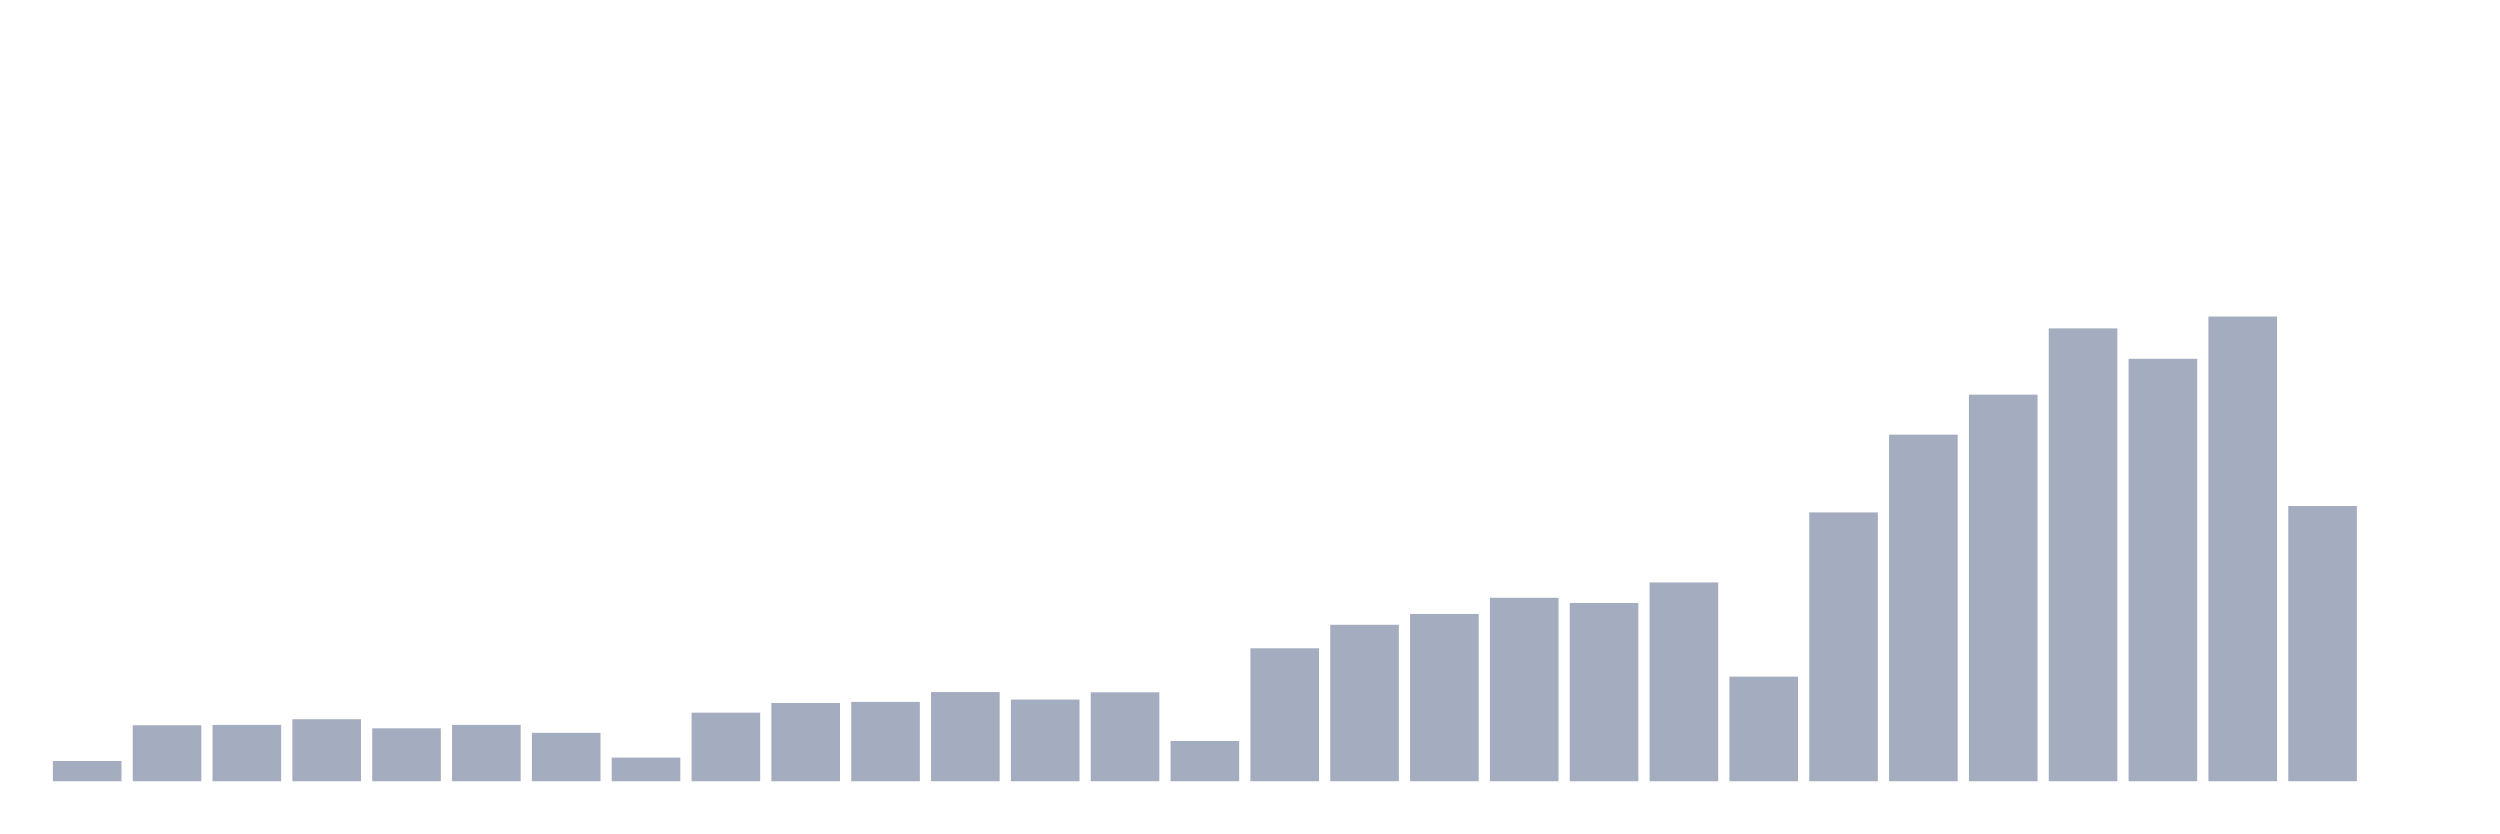
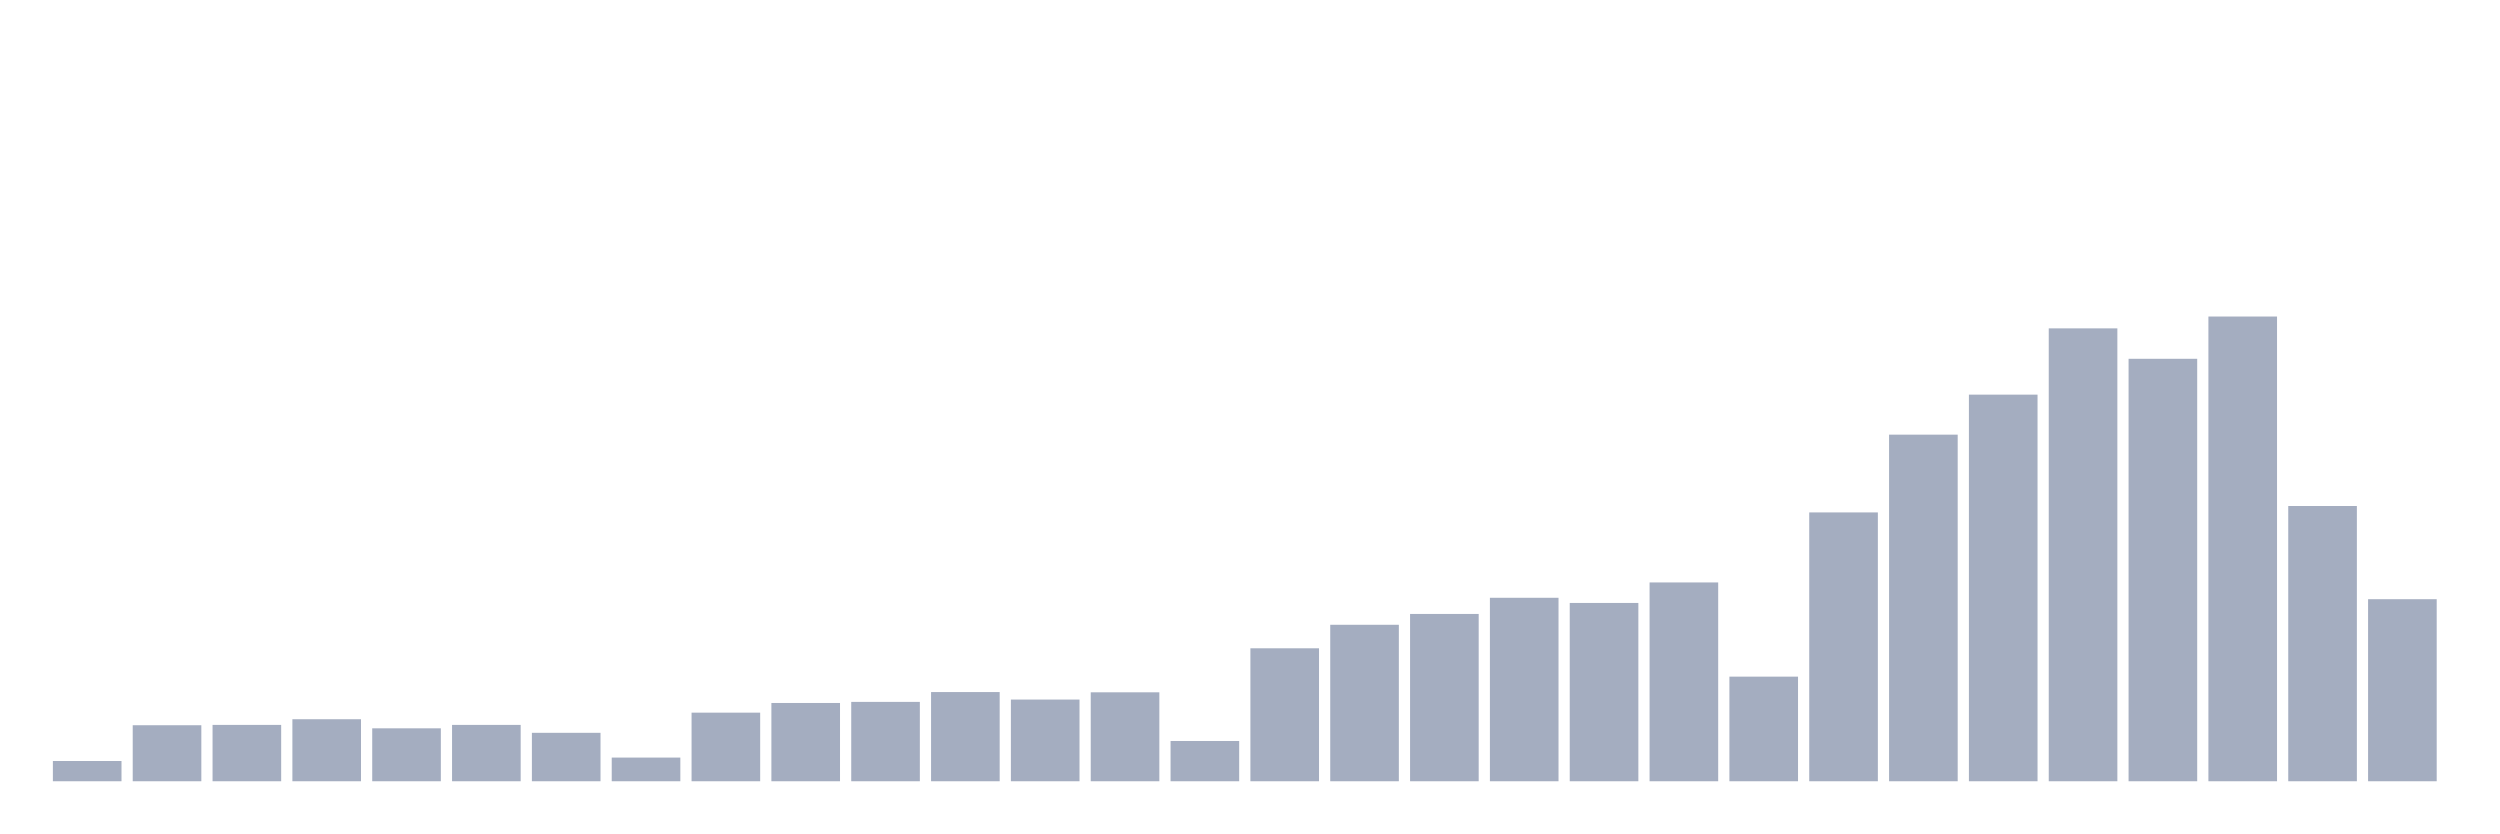
<svg xmlns="http://www.w3.org/2000/svg" viewBox="0 0 480 160">
  <g transform="translate(10,10)">
    <rect class="bar" x="0.153" width="13.175" y="136.111" height="3.889" fill="rgb(164,173,192)" />
    <rect class="bar" x="15.482" width="13.175" y="129.245" height="10.755" fill="rgb(164,173,192)" />
    <rect class="bar" x="30.81" width="13.175" y="129.181" height="10.819" fill="rgb(164,173,192)" />
    <rect class="bar" x="46.138" width="13.175" y="128.092" height="11.908" fill="rgb(164,173,192)" />
    <rect class="bar" x="61.466" width="13.175" y="129.837" height="10.163" fill="rgb(164,173,192)" />
    <rect class="bar" x="76.794" width="13.175" y="129.181" height="10.819" fill="rgb(164,173,192)" />
    <rect class="bar" x="92.123" width="13.175" y="130.701" height="9.299" fill="rgb(164,173,192)" />
    <rect class="bar" x="107.451" width="13.175" y="135.455" height="4.545" fill="rgb(164,173,192)" />
    <rect class="bar" x="122.779" width="13.175" y="126.828" height="13.172" fill="rgb(164,173,192)" />
    <rect class="bar" x="138.107" width="13.175" y="124.972" height="15.028" fill="rgb(164,173,192)" />
    <rect class="bar" x="153.436" width="13.175" y="124.763" height="15.237" fill="rgb(164,173,192)" />
    <rect class="bar" x="168.764" width="13.175" y="122.875" height="17.125" fill="rgb(164,173,192)" />
    <rect class="bar" x="184.092" width="13.175" y="124.315" height="15.685" fill="rgb(164,173,192)" />
    <rect class="bar" x="199.42" width="13.175" y="122.923" height="17.077" fill="rgb(164,173,192)" />
    <rect class="bar" x="214.748" width="13.175" y="132.27" height="7.73" fill="rgb(164,173,192)" />
    <rect class="bar" x="230.077" width="13.175" y="114.472" height="25.528" fill="rgb(164,173,192)" />
    <rect class="bar" x="245.405" width="13.175" y="109.959" height="30.041" fill="rgb(164,173,192)" />
    <rect class="bar" x="260.733" width="13.175" y="107.878" height="32.122" fill="rgb(164,173,192)" />
    <rect class="bar" x="276.061" width="13.175" y="104.774" height="35.226" fill="rgb(164,173,192)" />
    <rect class="bar" x="291.39" width="13.175" y="105.766" height="34.234" fill="rgb(164,173,192)" />
    <rect class="bar" x="306.718" width="13.175" y="101.829" height="38.171" fill="rgb(164,173,192)" />
    <rect class="bar" x="322.046" width="13.175" y="119.914" height="20.086" fill="rgb(164,173,192)" />
    <rect class="bar" x="337.374" width="13.175" y="88.385" height="51.615" fill="rgb(164,173,192)" />
    <rect class="bar" x="352.702" width="13.175" y="73.452" height="66.548" fill="rgb(164,173,192)" />
    <rect class="bar" x="368.031" width="13.175" y="65.77" height="74.23" fill="rgb(164,173,192)" />
    <rect class="bar" x="383.359" width="13.175" y="53.046" height="86.954" fill="rgb(164,173,192)" />
    <rect class="bar" x="398.687" width="13.175" y="58.888" height="81.112" fill="rgb(164,173,192)" />
    <rect class="bar" x="414.015" width="13.175" y="50.774" height="89.226" fill="rgb(164,173,192)" />
    <rect class="bar" x="429.344" width="13.175" y="87.152" height="52.848" fill="rgb(164,173,192)" />
-     <rect class="bar" x="444.672" width="13.175" y="140" height="0" fill="rgb(164,173,192)" />
+     <rect class="bar" x="444.672" width="13.175" y="105.046" height="34.954" fill="rgb(164,173,192)" />
  </g>
</svg>
